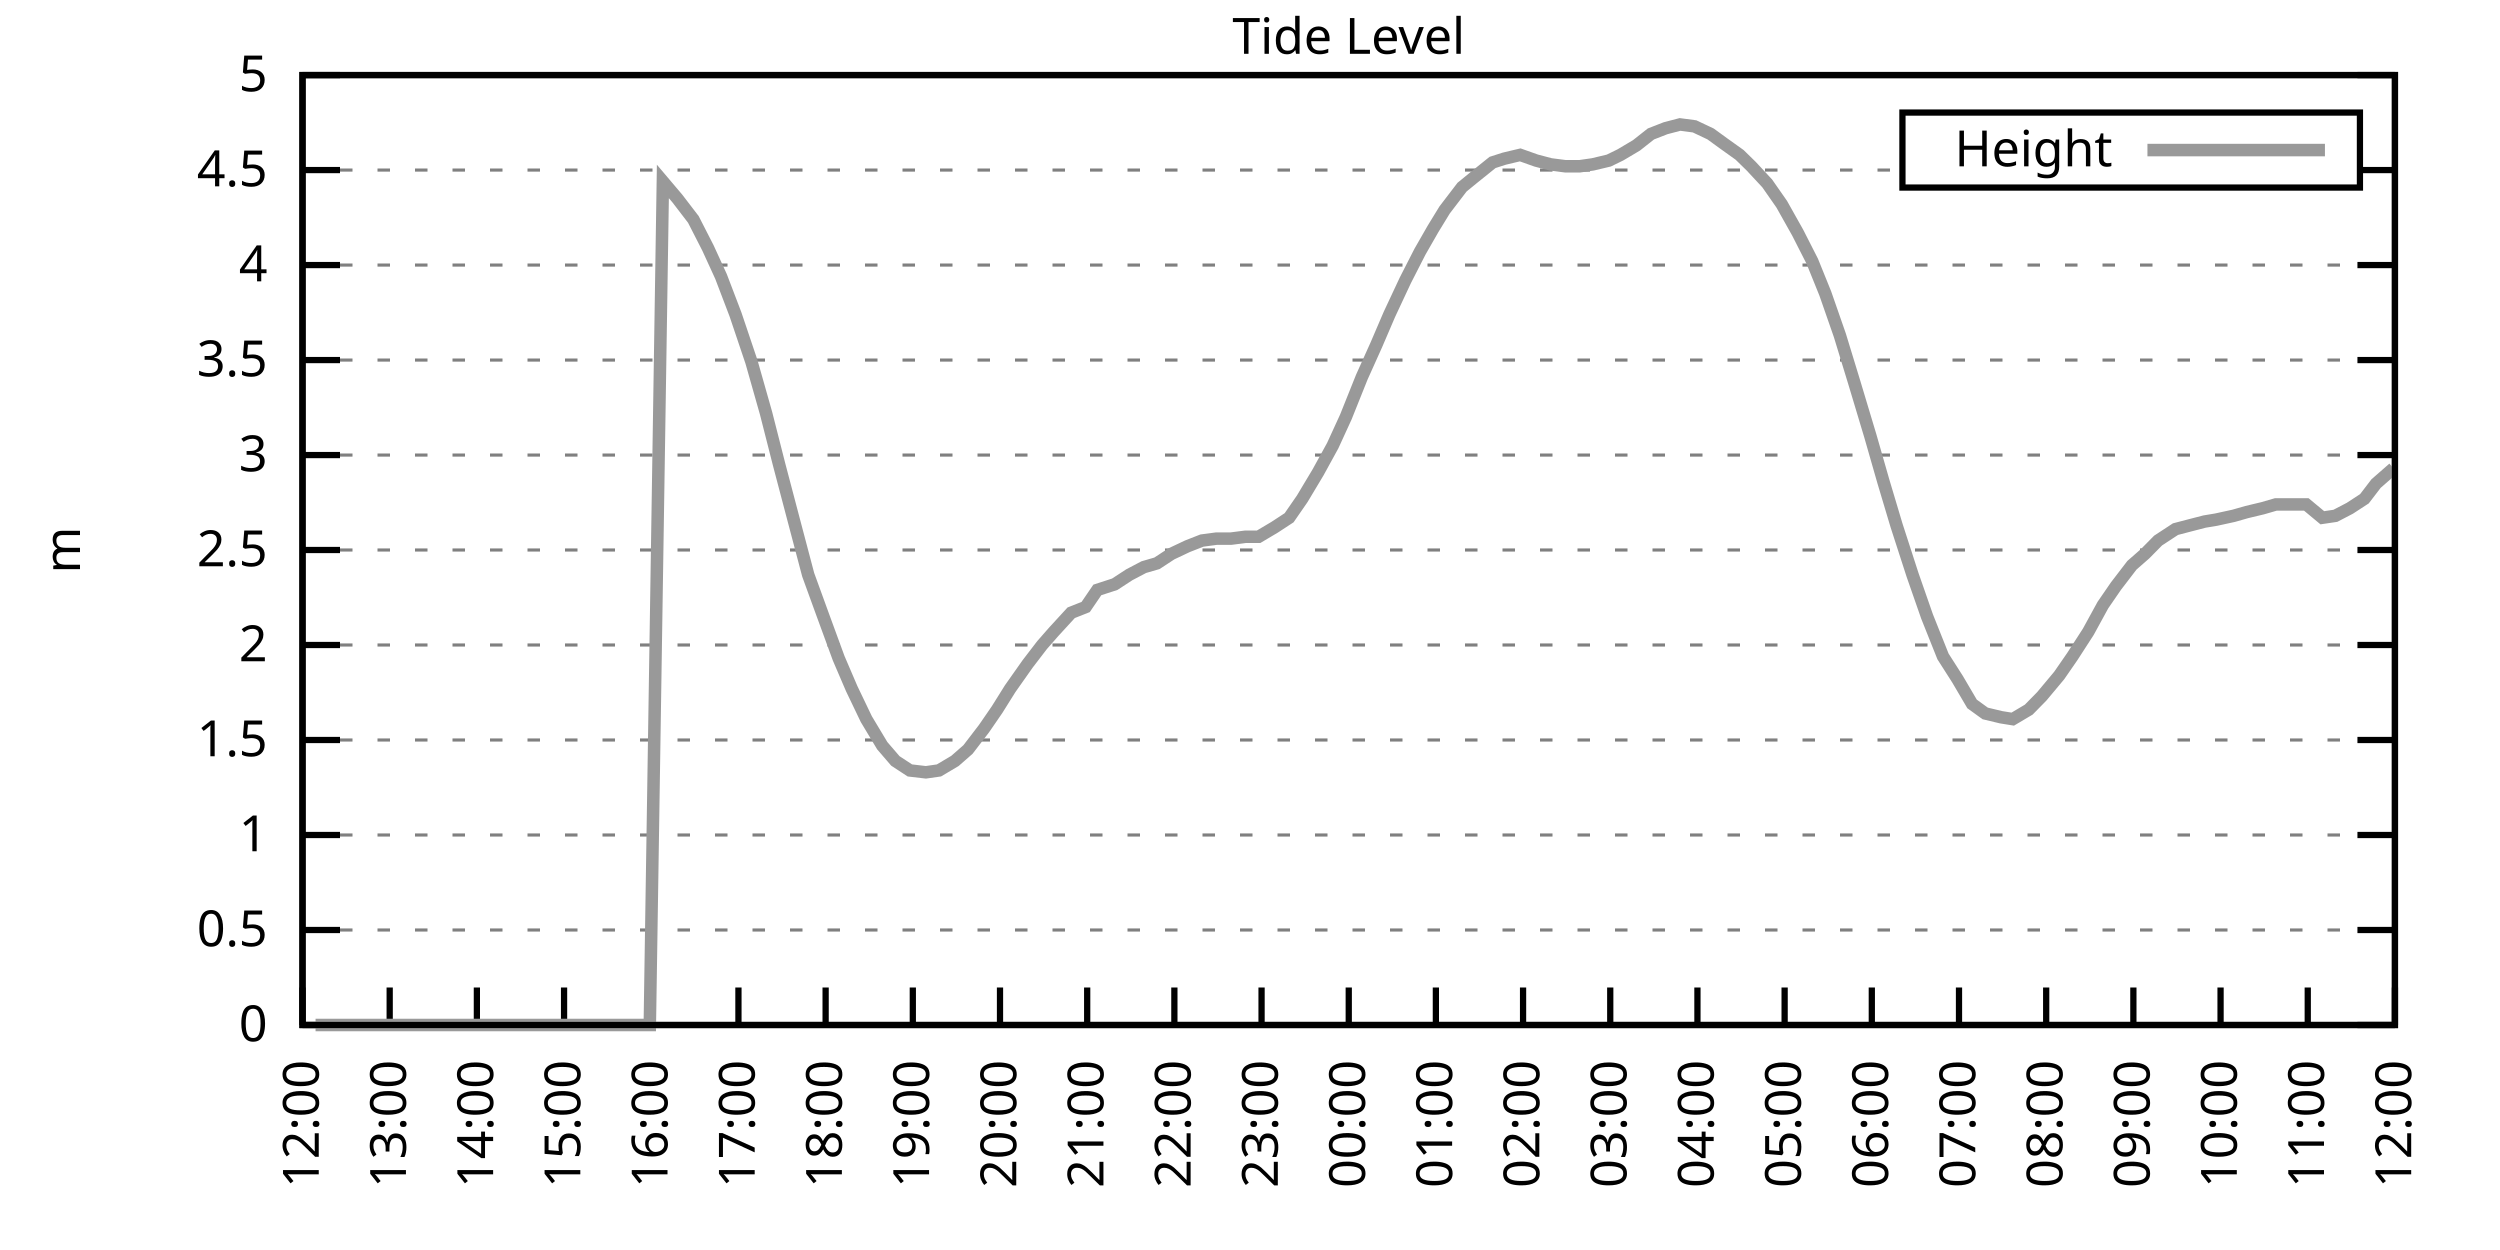
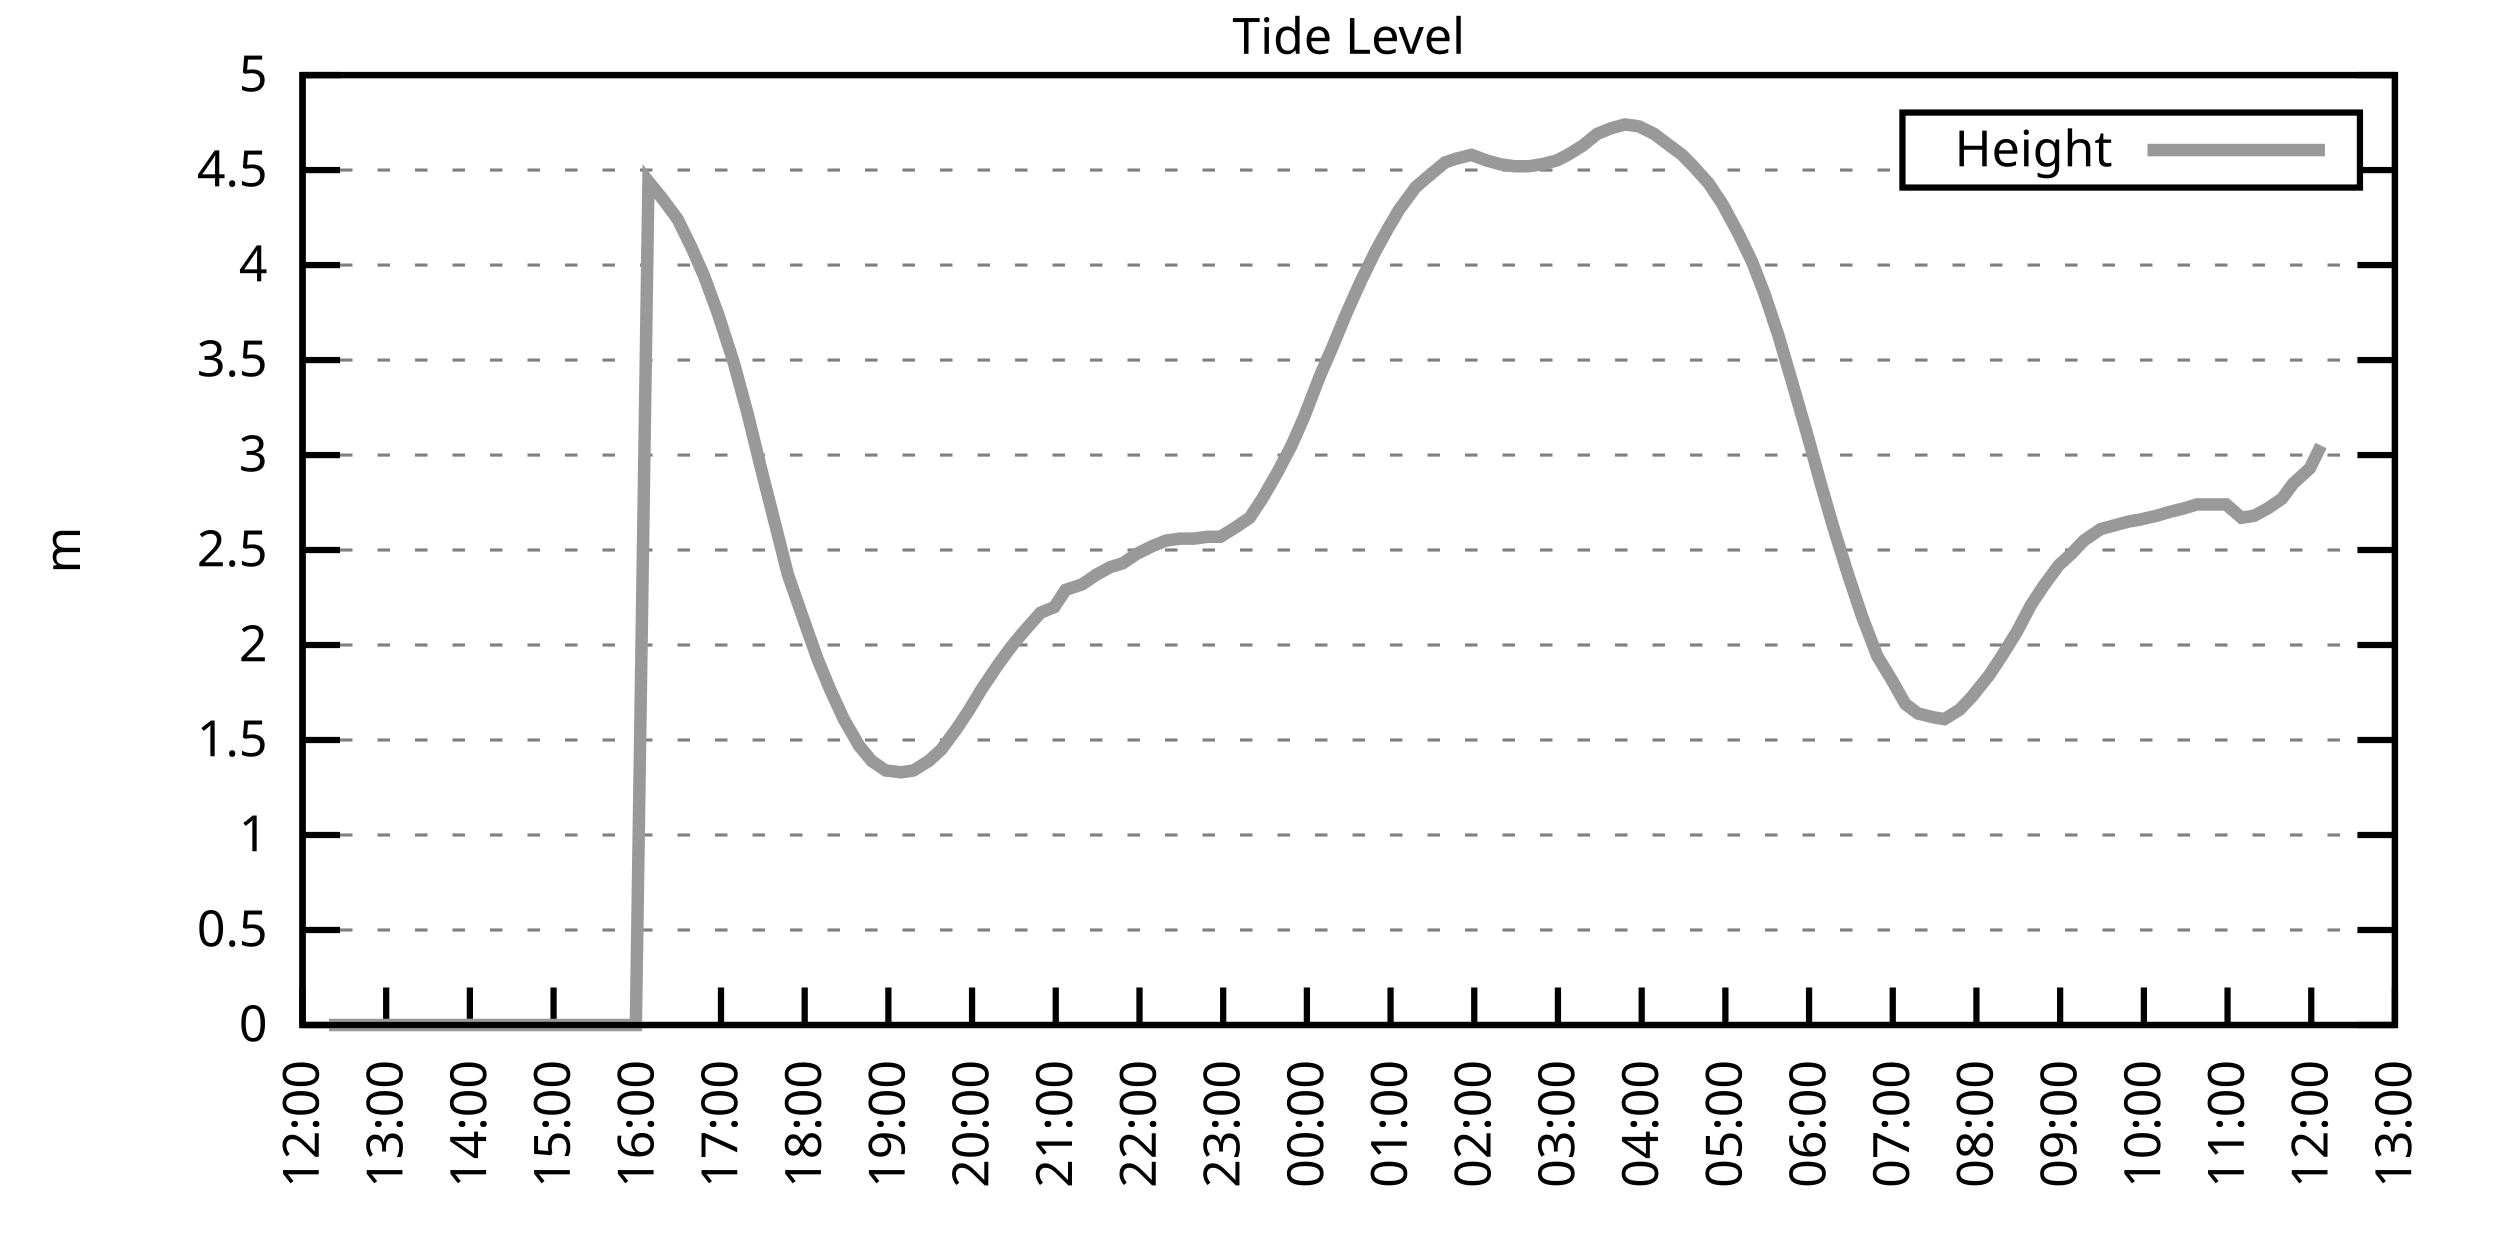
<svg xmlns="http://www.w3.org/2000/svg" xmlns:xlink="http://www.w3.org/1999/xlink" width="400" height="200" viewBox="0 0 400 200">
  <g id="gnuplot_canvas">
    <rect x="0" y="0" width="400" height="200" fill="none" />
    <defs>
      <circle id="gpDot" r="0.5" stroke-width="0.5" stroke="currentColor" />
      <path id="gpPt0" stroke-width="0.333" stroke="currentColor" d="M-1,0 h2 M0,-1 v2" />
      <path id="gpPt1" stroke-width="0.333" stroke="currentColor" d="M-1,-1 L1,1 M1,-1 L-1,1" />
      <path id="gpPt2" stroke-width="0.333" stroke="currentColor" d="M-1,0 L1,0 M0,-1 L0,1 M-1,-1 L1,1 M-1,1 L1,-1" />
      <rect id="gpPt3" stroke-width="0.333" stroke="currentColor" x="-1" y="-1" width="2" height="2" />
      <rect id="gpPt4" stroke-width="0.333" stroke="currentColor" fill="currentColor" x="-1" y="-1" width="2" height="2" />
      <circle id="gpPt5" stroke-width="0.333" stroke="currentColor" cx="0" cy="0" r="1" />
      <use xlink:href="#gpPt5" id="gpPt6" fill="currentColor" stroke="none" />
      <path id="gpPt7" stroke-width="0.333" stroke="currentColor" d="M0,-1.33 L-1.33,0.67 L1.33,0.67 z" />
      <use xlink:href="#gpPt7" id="gpPt8" fill="currentColor" stroke="none" />
      <use xlink:href="#gpPt7" id="gpPt9" stroke="currentColor" transform="rotate(180)" />
      <use xlink:href="#gpPt9" id="gpPt10" fill="currentColor" stroke="none" />
      <use xlink:href="#gpPt3" id="gpPt11" stroke="currentColor" transform="rotate(45)" />
      <use xlink:href="#gpPt11" id="gpPt12" fill="currentColor" stroke="none" />
      <path id="gpPt13" stroke-width="0.333" stroke="currentColor" d="M0,1.330 L1.265,0.411 L0.782,-1.067 L-0.782,-1.076 L-1.265,0.411 z" />
      <use xlink:href="#gpPt13" id="gpPt14" fill="currentColor" stroke="none" />
      <filter id="textbox" filterUnits="objectBoundingBox" x="0" y="0" height="1" width="1">
        <feFlood flood-color="white" flood-opacity="1" result="bgnd" />
        <feComposite in="SourceGraphic" in2="bgnd" operator="atop" />
      </filter>
      <filter id="greybox" filterUnits="objectBoundingBox" x="0" y="0" height="1" width="1">
        <feFlood flood-color="lightgrey" flood-opacity="1" result="grey" />
        <feComposite in="SourceGraphic" in2="grey" operator="atop" />
      </filter>
    </defs>
    <g fill="none" color="white" stroke="currentColor" stroke-width="1.00" stroke-linecap="butt" stroke-linejoin="miter">
</g>
    <g fill="none" color="black" stroke="currentColor" stroke-width="1.00" stroke-linecap="butt" stroke-linejoin="miter">
      <g stroke="none" shape-rendering="crispEdges">
        <polygon fill="rgb(255, 255, 255)" points="48.40,164.00 383.18,164.00 383.18,12.02 48.40,12.02 " />
      </g>
    </g>
    <g fill="none" color="black" stroke="currentColor" stroke-width="1.00" stroke-linecap="butt" stroke-linejoin="miter">
</g>
    <g fill="none" color="black" stroke="black" stroke-width="0.50" stroke-linecap="butt" stroke-linejoin="miter">
</g>
    <g fill="none" color="gray" stroke="currentColor" stroke-width="0.50" stroke-linecap="butt" stroke-linejoin="miter">
      <path stroke="gray" stroke-dasharray="2,4" class="gridline" d="M48.40,164.00 L383.19,164.00  " />
    </g>
    <g fill="none" color="gray" stroke="gray" stroke-width="1.00" stroke-linecap="butt" stroke-linejoin="miter">
</g>
    <g fill="none" color="black" stroke="currentColor" stroke-width="1.00" stroke-linecap="butt" stroke-linejoin="miter">
      <path stroke="black" d="M48.40,164.00 L54.40,164.00 M383.19,164.00 L377.19,164.00  " />
      <g transform="translate(42.80,166.60)" stroke="none" fill="black" font-family="Sans" font-size="8.00" text-anchor="end">
        <text>
          <tspan font-family="Sans"> 0</tspan>
        </text>
      </g>
    </g>
    <g fill="none" color="black" stroke="currentColor" stroke-width="1.00" stroke-linecap="butt" stroke-linejoin="miter">
</g>
    <g fill="none" color="black" stroke="black" stroke-width="0.50" stroke-linecap="butt" stroke-linejoin="miter">
</g>
    <g fill="none" color="gray" stroke="currentColor" stroke-width="0.50" stroke-linecap="butt" stroke-linejoin="miter">
      <path stroke="gray" stroke-dasharray="2,4" class="gridline" d="M48.40,148.80 L383.19,148.80  " />
    </g>
    <g fill="none" color="gray" stroke="gray" stroke-width="1.00" stroke-linecap="butt" stroke-linejoin="miter">
</g>
    <g fill="none" color="black" stroke="currentColor" stroke-width="1.00" stroke-linecap="butt" stroke-linejoin="miter">
      <path stroke="black" d="M48.40,148.80 L54.40,148.80 M383.19,148.80 L377.19,148.80  " />
      <g transform="translate(42.80,151.40)" stroke="none" fill="black" font-family="Sans" font-size="8.00" text-anchor="end">
        <text>
          <tspan font-family="Sans"> 0.5</tspan>
        </text>
      </g>
    </g>
    <g fill="none" color="black" stroke="currentColor" stroke-width="1.00" stroke-linecap="butt" stroke-linejoin="miter">
</g>
    <g fill="none" color="black" stroke="black" stroke-width="0.50" stroke-linecap="butt" stroke-linejoin="miter">
</g>
    <g fill="none" color="gray" stroke="currentColor" stroke-width="0.50" stroke-linecap="butt" stroke-linejoin="miter">
      <path stroke="gray" stroke-dasharray="2,4" class="gridline" d="M48.40,133.60 L383.19,133.60  " />
    </g>
    <g fill="none" color="gray" stroke="gray" stroke-width="1.00" stroke-linecap="butt" stroke-linejoin="miter">
</g>
    <g fill="none" color="black" stroke="currentColor" stroke-width="1.00" stroke-linecap="butt" stroke-linejoin="miter">
      <path stroke="black" d="M48.40,133.60 L54.40,133.60 M383.19,133.60 L377.19,133.60  " />
      <g transform="translate(42.80,136.20)" stroke="none" fill="black" font-family="Sans" font-size="8.00" text-anchor="end">
        <text>
          <tspan font-family="Sans"> 1</tspan>
        </text>
      </g>
    </g>
    <g fill="none" color="black" stroke="currentColor" stroke-width="1.00" stroke-linecap="butt" stroke-linejoin="miter">
</g>
    <g fill="none" color="black" stroke="black" stroke-width="0.50" stroke-linecap="butt" stroke-linejoin="miter">
</g>
    <g fill="none" color="gray" stroke="currentColor" stroke-width="0.50" stroke-linecap="butt" stroke-linejoin="miter">
      <path stroke="gray" stroke-dasharray="2,4" class="gridline" d="M48.40,118.40 L383.19,118.40  " />
    </g>
    <g fill="none" color="gray" stroke="gray" stroke-width="1.00" stroke-linecap="butt" stroke-linejoin="miter">
</g>
    <g fill="none" color="black" stroke="currentColor" stroke-width="1.00" stroke-linecap="butt" stroke-linejoin="miter">
      <path stroke="black" d="M48.40,118.40 L54.40,118.40 M383.19,118.40 L377.19,118.40  " />
      <g transform="translate(42.80,121.00)" stroke="none" fill="black" font-family="Sans" font-size="8.00" text-anchor="end">
        <text>
          <tspan font-family="Sans"> 1.5</tspan>
        </text>
      </g>
    </g>
    <g fill="none" color="black" stroke="currentColor" stroke-width="1.00" stroke-linecap="butt" stroke-linejoin="miter">
</g>
    <g fill="none" color="black" stroke="black" stroke-width="0.50" stroke-linecap="butt" stroke-linejoin="miter">
</g>
    <g fill="none" color="gray" stroke="currentColor" stroke-width="0.50" stroke-linecap="butt" stroke-linejoin="miter">
      <path stroke="gray" stroke-dasharray="2,4" class="gridline" d="M48.40,103.20 L383.19,103.20  " />
    </g>
    <g fill="none" color="gray" stroke="gray" stroke-width="1.00" stroke-linecap="butt" stroke-linejoin="miter">
</g>
    <g fill="none" color="black" stroke="currentColor" stroke-width="1.00" stroke-linecap="butt" stroke-linejoin="miter">
      <path stroke="black" d="M48.40,103.20 L54.40,103.20 M383.19,103.20 L377.19,103.20  " />
      <g transform="translate(42.80,105.80)" stroke="none" fill="black" font-family="Sans" font-size="8.00" text-anchor="end">
        <text>
          <tspan font-family="Sans"> 2</tspan>
        </text>
      </g>
    </g>
    <g fill="none" color="black" stroke="currentColor" stroke-width="1.00" stroke-linecap="butt" stroke-linejoin="miter">
</g>
    <g fill="none" color="black" stroke="black" stroke-width="0.50" stroke-linecap="butt" stroke-linejoin="miter">
</g>
    <g fill="none" color="gray" stroke="currentColor" stroke-width="0.50" stroke-linecap="butt" stroke-linejoin="miter">
      <path stroke="gray" stroke-dasharray="2,4" class="gridline" d="M48.40,88.00 L383.19,88.00  " />
    </g>
    <g fill="none" color="gray" stroke="gray" stroke-width="1.00" stroke-linecap="butt" stroke-linejoin="miter">
</g>
    <g fill="none" color="black" stroke="currentColor" stroke-width="1.00" stroke-linecap="butt" stroke-linejoin="miter">
      <path stroke="black" d="M48.40,88.00 L54.40,88.00 M383.19,88.00 L377.19,88.00  " />
      <g transform="translate(42.80,90.60)" stroke="none" fill="black" font-family="Sans" font-size="8.00" text-anchor="end">
        <text>
          <tspan font-family="Sans"> 2.5</tspan>
        </text>
      </g>
    </g>
    <g fill="none" color="black" stroke="currentColor" stroke-width="1.00" stroke-linecap="butt" stroke-linejoin="miter">
</g>
    <g fill="none" color="black" stroke="black" stroke-width="0.50" stroke-linecap="butt" stroke-linejoin="miter">
</g>
    <g fill="none" color="gray" stroke="currentColor" stroke-width="0.50" stroke-linecap="butt" stroke-linejoin="miter">
      <path stroke="gray" stroke-dasharray="2,4" class="gridline" d="M48.40,72.81 L383.19,72.81  " />
    </g>
    <g fill="none" color="gray" stroke="gray" stroke-width="1.00" stroke-linecap="butt" stroke-linejoin="miter">
</g>
    <g fill="none" color="black" stroke="currentColor" stroke-width="1.00" stroke-linecap="butt" stroke-linejoin="miter">
      <path stroke="black" d="M48.40,72.81 L54.40,72.81 M383.19,72.81 L377.19,72.81  " />
      <g transform="translate(42.80,75.41)" stroke="none" fill="black" font-family="Sans" font-size="8.00" text-anchor="end">
        <text>
          <tspan font-family="Sans"> 3</tspan>
        </text>
      </g>
    </g>
    <g fill="none" color="black" stroke="currentColor" stroke-width="1.00" stroke-linecap="butt" stroke-linejoin="miter">
</g>
    <g fill="none" color="black" stroke="black" stroke-width="0.50" stroke-linecap="butt" stroke-linejoin="miter">
</g>
    <g fill="none" color="gray" stroke="currentColor" stroke-width="0.50" stroke-linecap="butt" stroke-linejoin="miter">
      <path stroke="gray" stroke-dasharray="2,4" class="gridline" d="M48.40,57.61 L383.19,57.61  " />
    </g>
    <g fill="none" color="gray" stroke="gray" stroke-width="1.00" stroke-linecap="butt" stroke-linejoin="miter">
</g>
    <g fill="none" color="black" stroke="currentColor" stroke-width="1.00" stroke-linecap="butt" stroke-linejoin="miter">
      <path stroke="black" d="M48.40,57.61 L54.40,57.61 M383.19,57.61 L377.19,57.61  " />
      <g transform="translate(42.80,60.21)" stroke="none" fill="black" font-family="Sans" font-size="8.00" text-anchor="end">
        <text>
          <tspan font-family="Sans"> 3.5</tspan>
        </text>
      </g>
    </g>
    <g fill="none" color="black" stroke="currentColor" stroke-width="1.00" stroke-linecap="butt" stroke-linejoin="miter">
</g>
    <g fill="none" color="black" stroke="black" stroke-width="0.50" stroke-linecap="butt" stroke-linejoin="miter">
</g>
    <g fill="none" color="gray" stroke="currentColor" stroke-width="0.50" stroke-linecap="butt" stroke-linejoin="miter">
      <path stroke="gray" stroke-dasharray="2,4" class="gridline" d="M48.40,42.41 L383.19,42.41  " />
    </g>
    <g fill="none" color="gray" stroke="gray" stroke-width="1.00" stroke-linecap="butt" stroke-linejoin="miter">
</g>
    <g fill="none" color="black" stroke="currentColor" stroke-width="1.00" stroke-linecap="butt" stroke-linejoin="miter">
      <path stroke="black" d="M48.40,42.41 L54.40,42.41 M383.19,42.41 L377.19,42.41  " />
      <g transform="translate(42.80,45.01)" stroke="none" fill="black" font-family="Sans" font-size="8.00" text-anchor="end">
        <text>
          <tspan font-family="Sans"> 4</tspan>
        </text>
      </g>
    </g>
    <g fill="none" color="black" stroke="currentColor" stroke-width="1.00" stroke-linecap="butt" stroke-linejoin="miter">
</g>
    <g fill="none" color="black" stroke="black" stroke-width="0.50" stroke-linecap="butt" stroke-linejoin="miter">
</g>
    <g fill="none" color="gray" stroke="currentColor" stroke-width="0.50" stroke-linecap="butt" stroke-linejoin="miter">
      <path stroke="gray" stroke-dasharray="2,4" class="gridline" d="M48.40,27.21 L304.39,27.21 M377.59,27.21 L383.19,27.21  " />
    </g>
    <g fill="none" color="gray" stroke="gray" stroke-width="1.00" stroke-linecap="butt" stroke-linejoin="miter">
</g>
    <g fill="none" color="black" stroke="currentColor" stroke-width="1.00" stroke-linecap="butt" stroke-linejoin="miter">
      <path stroke="black" d="M48.40,27.21 L54.40,27.21 M383.19,27.21 L377.19,27.21  " />
      <g transform="translate(42.80,29.81)" stroke="none" fill="black" font-family="Sans" font-size="8.00" text-anchor="end">
        <text>
          <tspan font-family="Sans"> 4.5</tspan>
        </text>
      </g>
    </g>
    <g fill="none" color="black" stroke="currentColor" stroke-width="1.00" stroke-linecap="butt" stroke-linejoin="miter">
</g>
    <g fill="none" color="black" stroke="black" stroke-width="0.50" stroke-linecap="butt" stroke-linejoin="miter">
</g>
    <g fill="none" color="gray" stroke="currentColor" stroke-width="0.50" stroke-linecap="butt" stroke-linejoin="miter">
      <path stroke="gray" stroke-dasharray="2,4" class="gridline" d="M48.40,12.01 L383.19,12.01  " />
    </g>
    <g fill="none" color="gray" stroke="gray" stroke-width="1.00" stroke-linecap="butt" stroke-linejoin="miter">
</g>
    <g fill="none" color="black" stroke="currentColor" stroke-width="1.00" stroke-linecap="butt" stroke-linejoin="miter">
      <path stroke="black" d="M48.40,12.01 L54.40,12.01 M383.19,12.01 L377.19,12.01  " />
      <g transform="translate(42.80,14.61)" stroke="none" fill="black" font-family="Sans" font-size="8.00" text-anchor="end">
        <text>
          <tspan font-family="Sans"> 5</tspan>
        </text>
      </g>
    </g>
    <g fill="none" color="black" stroke="currentColor" stroke-width="1.00" stroke-linecap="butt" stroke-linejoin="miter">
      <path stroke="black" d="M48.40,164.00 L48.40,158.00  " />
      <g transform="translate(51.00,169.60) rotate(270.00)" stroke="none" fill="black" font-family="Sans" font-size="8.00" text-anchor="end">
        <text>
          <tspan font-family="Sans">12:00</tspan>
        </text>
      </g>
    </g>
    <g fill="none" color="black" stroke="currentColor" stroke-width="1.00" stroke-linecap="butt" stroke-linejoin="miter">
-       <path stroke="black" d="M62.35,164.00 L62.35,158.00  " />
-       <g transform="translate(64.95,169.60) rotate(270.00)" stroke="none" fill="black" font-family="Sans" font-size="8.00" text-anchor="end">
+       <path stroke="black" d="M61.79,164.00 L61.79,158.00  " />
+       <g transform="translate(64.39,169.60) rotate(270.00)" stroke="none" fill="black" font-family="Sans" font-size="8.00" text-anchor="end">
        <text>
          <tspan font-family="Sans">13:00</tspan>
        </text>
      </g>
    </g>
    <g fill="none" color="black" stroke="currentColor" stroke-width="1.00" stroke-linecap="butt" stroke-linejoin="miter">
-       <path stroke="black" d="M76.30,164.00 L76.30,158.00  " />
-       <g transform="translate(78.90,169.60) rotate(270.00)" stroke="none" fill="black" font-family="Sans" font-size="8.00" text-anchor="end">
+       <path stroke="black" d="M75.18,164.00 L75.18,158.00  " />
+       <g transform="translate(77.78,169.60) rotate(270.00)" stroke="none" fill="black" font-family="Sans" font-size="8.00" text-anchor="end">
        <text>
          <tspan font-family="Sans">14:00</tspan>
        </text>
      </g>
    </g>
    <g fill="none" color="black" stroke="currentColor" stroke-width="1.00" stroke-linecap="butt" stroke-linejoin="miter">
-       <path stroke="black" d="M90.25,164.00 L90.25,158.00  " />
-       <g transform="translate(92.85,169.60) rotate(270.00)" stroke="none" fill="black" font-family="Sans" font-size="8.00" text-anchor="end">
+       <path stroke="black" d="M88.57,164.00 L88.57,158.00  " />
+       <g transform="translate(91.17,169.60) rotate(270.00)" stroke="none" fill="black" font-family="Sans" font-size="8.00" text-anchor="end">
        <text>
          <tspan font-family="Sans">15:00</tspan>
        </text>
      </g>
    </g>
    <g fill="none" color="black" stroke="currentColor" stroke-width="1.00" stroke-linecap="butt" stroke-linejoin="miter">
-       <path stroke="black" d="M104.20,164.00 L104.20,158.00  " />
-       <g transform="translate(106.80,169.60) rotate(270.00)" stroke="none" fill="black" font-family="Sans" font-size="8.00" text-anchor="end">
+       <path stroke="black" d="M101.97,164.00 L101.97,158.00  " />
+       <g transform="translate(104.57,169.60) rotate(270.00)" stroke="none" fill="black" font-family="Sans" font-size="8.00" text-anchor="end">
        <text>
          <tspan font-family="Sans">16:00</tspan>
        </text>
      </g>
    </g>
    <g fill="none" color="black" stroke="currentColor" stroke-width="1.00" stroke-linecap="butt" stroke-linejoin="miter">
-       <path stroke="black" d="M118.15,164.00 L118.15,158.00  " />
-       <g transform="translate(120.75,169.60) rotate(270.00)" stroke="none" fill="black" font-family="Sans" font-size="8.00" text-anchor="end">
+       <path stroke="black" d="M115.36,164.00 L115.36,158.00  " />
+       <g transform="translate(117.96,169.60) rotate(270.00)" stroke="none" fill="black" font-family="Sans" font-size="8.00" text-anchor="end">
        <text>
          <tspan font-family="Sans">17:00</tspan>
        </text>
      </g>
    </g>
    <g fill="none" color="black" stroke="currentColor" stroke-width="1.00" stroke-linecap="butt" stroke-linejoin="miter">
-       <path stroke="black" d="M132.10,164.00 L132.10,158.00  " />
-       <g transform="translate(134.70,169.60) rotate(270.00)" stroke="none" fill="black" font-family="Sans" font-size="8.00" text-anchor="end">
+       <path stroke="black" d="M128.75,164.00 L128.75,158.00  " />
+       <g transform="translate(131.35,169.60) rotate(270.00)" stroke="none" fill="black" font-family="Sans" font-size="8.00" text-anchor="end">
        <text>
          <tspan font-family="Sans">18:00</tspan>
        </text>
      </g>
    </g>
    <g fill="none" color="black" stroke="currentColor" stroke-width="1.00" stroke-linecap="butt" stroke-linejoin="miter">
-       <path stroke="black" d="M146.05,164.00 L146.05,158.00  " />
-       <g transform="translate(148.65,169.60) rotate(270.00)" stroke="none" fill="black" font-family="Sans" font-size="8.00" text-anchor="end">
+       <path stroke="black" d="M142.14,164.00 L142.14,158.00  " />
+       <g transform="translate(144.74,169.60) rotate(270.00)" stroke="none" fill="black" font-family="Sans" font-size="8.00" text-anchor="end">
        <text>
          <tspan font-family="Sans">19:00</tspan>
        </text>
      </g>
    </g>
    <g fill="none" color="black" stroke="currentColor" stroke-width="1.00" stroke-linecap="butt" stroke-linejoin="miter">
-       <path stroke="black" d="M160.00,164.00 L160.00,158.00  " />
-       <g transform="translate(162.60,169.60) rotate(270.00)" stroke="none" fill="black" font-family="Sans" font-size="8.00" text-anchor="end">
+       <path stroke="black" d="M155.53,164.00 L155.53,158.00  " />
+       <g transform="translate(158.13,169.60) rotate(270.00)" stroke="none" fill="black" font-family="Sans" font-size="8.00" text-anchor="end">
        <text>
          <tspan font-family="Sans">20:00</tspan>
        </text>
      </g>
    </g>
    <g fill="none" color="black" stroke="currentColor" stroke-width="1.00" stroke-linecap="butt" stroke-linejoin="miter">
-       <path stroke="black" d="M173.95,164.00 L173.95,158.00  " />
-       <g transform="translate(176.55,169.60) rotate(270.00)" stroke="none" fill="black" font-family="Sans" font-size="8.00" text-anchor="end">
+       <path stroke="black" d="M168.92,164.00 L168.92,158.00  " />
+       <g transform="translate(171.52,169.60) rotate(270.00)" stroke="none" fill="black" font-family="Sans" font-size="8.00" text-anchor="end">
        <text>
          <tspan font-family="Sans">21:00</tspan>
        </text>
      </g>
    </g>
    <g fill="none" color="black" stroke="currentColor" stroke-width="1.00" stroke-linecap="butt" stroke-linejoin="miter">
-       <path stroke="black" d="M187.90,164.00 L187.90,158.00  " />
-       <g transform="translate(190.50,169.60) rotate(270.00)" stroke="none" fill="black" font-family="Sans" font-size="8.00" text-anchor="end">
+       <path stroke="black" d="M182.32,164.00 L182.32,158.00  " />
+       <g transform="translate(184.92,169.60) rotate(270.00)" stroke="none" fill="black" font-family="Sans" font-size="8.00" text-anchor="end">
        <text>
          <tspan font-family="Sans">22:00</tspan>
        </text>
      </g>
    </g>
    <g fill="none" color="black" stroke="currentColor" stroke-width="1.00" stroke-linecap="butt" stroke-linejoin="miter">
-       <path stroke="black" d="M201.85,164.00 L201.85,158.00  " />
-       <g transform="translate(204.45,169.60) rotate(270.00)" stroke="none" fill="black" font-family="Sans" font-size="8.00" text-anchor="end">
+       <path stroke="black" d="M195.71,164.00 L195.71,158.00  " />
+       <g transform="translate(198.31,169.60) rotate(270.00)" stroke="none" fill="black" font-family="Sans" font-size="8.00" text-anchor="end">
        <text>
          <tspan font-family="Sans">23:00</tspan>
        </text>
      </g>
    </g>
    <g fill="none" color="black" stroke="currentColor" stroke-width="1.00" stroke-linecap="butt" stroke-linejoin="miter">
-       <path stroke="black" d="M215.80,164.00 L215.80,158.00  " />
-       <g transform="translate(218.40,169.60) rotate(270.00)" stroke="none" fill="black" font-family="Sans" font-size="8.00" text-anchor="end">
+       <path stroke="black" d="M209.10,164.00 L209.10,158.00  " />
+       <g transform="translate(211.70,169.60) rotate(270.00)" stroke="none" fill="black" font-family="Sans" font-size="8.00" text-anchor="end">
        <text>
          <tspan font-family="Sans">00:00</tspan>
        </text>
      </g>
    </g>
    <g fill="none" color="black" stroke="currentColor" stroke-width="1.00" stroke-linecap="butt" stroke-linejoin="miter">
-       <path stroke="black" d="M229.74,164.00 L229.74,158.00  " />
-       <g transform="translate(232.34,169.60) rotate(270.00)" stroke="none" fill="black" font-family="Sans" font-size="8.00" text-anchor="end">
+       <path stroke="black" d="M222.49,164.00 L222.49,158.00  " />
+       <g transform="translate(225.09,169.60) rotate(270.00)" stroke="none" fill="black" font-family="Sans" font-size="8.00" text-anchor="end">
        <text>
          <tspan font-family="Sans">01:00</tspan>
        </text>
      </g>
    </g>
    <g fill="none" color="black" stroke="currentColor" stroke-width="1.00" stroke-linecap="butt" stroke-linejoin="miter">
-       <path stroke="black" d="M243.69,164.00 L243.69,158.00  " />
-       <g transform="translate(246.29,169.60) rotate(270.00)" stroke="none" fill="black" font-family="Sans" font-size="8.00" text-anchor="end">
+       <path stroke="black" d="M235.88,164.00 L235.88,158.00  " />
+       <g transform="translate(238.48,169.60) rotate(270.00)" stroke="none" fill="black" font-family="Sans" font-size="8.00" text-anchor="end">
        <text>
          <tspan font-family="Sans">02:00</tspan>
        </text>
      </g>
    </g>
    <g fill="none" color="black" stroke="currentColor" stroke-width="1.00" stroke-linecap="butt" stroke-linejoin="miter">
-       <path stroke="black" d="M257.64,164.00 L257.64,158.00  " />
-       <g transform="translate(260.24,169.60) rotate(270.00)" stroke="none" fill="black" font-family="Sans" font-size="8.00" text-anchor="end">
+       <path stroke="black" d="M249.27,164.00 L249.27,158.00  " />
+       <g transform="translate(251.87,169.60) rotate(270.00)" stroke="none" fill="black" font-family="Sans" font-size="8.00" text-anchor="end">
        <text>
          <tspan font-family="Sans">03:00</tspan>
        </text>
      </g>
    </g>
    <g fill="none" color="black" stroke="currentColor" stroke-width="1.00" stroke-linecap="butt" stroke-linejoin="miter">
-       <path stroke="black" d="M271.59,164.00 L271.59,158.00  " />
-       <g transform="translate(274.19,169.60) rotate(270.00)" stroke="none" fill="black" font-family="Sans" font-size="8.00" text-anchor="end">
+       <path stroke="black" d="M262.67,164.00 L262.67,158.00  " />
+       <g transform="translate(265.27,169.60) rotate(270.00)" stroke="none" fill="black" font-family="Sans" font-size="8.00" text-anchor="end">
        <text>
          <tspan font-family="Sans">04:00</tspan>
        </text>
      </g>
    </g>
    <g fill="none" color="black" stroke="currentColor" stroke-width="1.00" stroke-linecap="butt" stroke-linejoin="miter">
-       <path stroke="black" d="M285.54,164.00 L285.54,158.00  " />
-       <g transform="translate(288.14,169.60) rotate(270.00)" stroke="none" fill="black" font-family="Sans" font-size="8.00" text-anchor="end">
+       <path stroke="black" d="M276.06,164.00 L276.06,158.00  " />
+       <g transform="translate(278.66,169.60) rotate(270.00)" stroke="none" fill="black" font-family="Sans" font-size="8.00" text-anchor="end">
        <text>
          <tspan font-family="Sans">05:00</tspan>
        </text>
      </g>
    </g>
    <g fill="none" color="black" stroke="currentColor" stroke-width="1.00" stroke-linecap="butt" stroke-linejoin="miter">
-       <path stroke="black" d="M299.49,164.00 L299.49,158.00  " />
-       <g transform="translate(302.09,169.60) rotate(270.00)" stroke="none" fill="black" font-family="Sans" font-size="8.00" text-anchor="end">
+       <path stroke="black" d="M289.45,164.00 L289.45,158.00  " />
+       <g transform="translate(292.05,169.60) rotate(270.00)" stroke="none" fill="black" font-family="Sans" font-size="8.00" text-anchor="end">
        <text>
          <tspan font-family="Sans">06:00</tspan>
        </text>
      </g>
    </g>
    <g fill="none" color="black" stroke="currentColor" stroke-width="1.00" stroke-linecap="butt" stroke-linejoin="miter">
-       <path stroke="black" d="M313.44,164.00 L313.44,158.00  " />
-       <g transform="translate(316.04,169.60) rotate(270.00)" stroke="none" fill="black" font-family="Sans" font-size="8.00" text-anchor="end">
+       <path stroke="black" d="M302.84,164.00 L302.84,158.00  " />
+       <g transform="translate(305.44,169.60) rotate(270.00)" stroke="none" fill="black" font-family="Sans" font-size="8.00" text-anchor="end">
        <text>
          <tspan font-family="Sans">07:00</tspan>
        </text>
      </g>
    </g>
    <g fill="none" color="black" stroke="currentColor" stroke-width="1.00" stroke-linecap="butt" stroke-linejoin="miter">
-       <path stroke="black" d="M327.39,164.00 L327.39,158.00  " />
-       <g transform="translate(329.99,169.60) rotate(270.00)" stroke="none" fill="black" font-family="Sans" font-size="8.00" text-anchor="end">
+       <path stroke="black" d="M316.23,164.00 L316.23,158.00  " />
+       <g transform="translate(318.83,169.60) rotate(270.00)" stroke="none" fill="black" font-family="Sans" font-size="8.00" text-anchor="end">
        <text>
          <tspan font-family="Sans">08:00</tspan>
        </text>
      </g>
    </g>
    <g fill="none" color="black" stroke="currentColor" stroke-width="1.00" stroke-linecap="butt" stroke-linejoin="miter">
-       <path stroke="black" d="M341.34,164.00 L341.34,158.00  " />
-       <g transform="translate(343.94,169.60) rotate(270.00)" stroke="none" fill="black" font-family="Sans" font-size="8.00" text-anchor="end">
+       <path stroke="black" d="M329.62,164.00 L329.62,158.00  " />
+       <g transform="translate(332.22,169.60) rotate(270.00)" stroke="none" fill="black" font-family="Sans" font-size="8.00" text-anchor="end">
        <text>
          <tspan font-family="Sans">09:00</tspan>
        </text>
      </g>
    </g>
    <g fill="none" color="black" stroke="currentColor" stroke-width="1.00" stroke-linecap="butt" stroke-linejoin="miter">
-       <path stroke="black" d="M355.29,164.00 L355.29,158.00  " />
-       <g transform="translate(357.89,169.60) rotate(270.00)" stroke="none" fill="black" font-family="Sans" font-size="8.00" text-anchor="end">
+       <path stroke="black" d="M343.02,164.00 L343.02,158.00  " />
+       <g transform="translate(345.62,169.60) rotate(270.00)" stroke="none" fill="black" font-family="Sans" font-size="8.00" text-anchor="end">
        <text>
          <tspan font-family="Sans">10:00</tspan>
        </text>
      </g>
    </g>
    <g fill="none" color="black" stroke="currentColor" stroke-width="1.00" stroke-linecap="butt" stroke-linejoin="miter">
-       <path stroke="black" d="M369.24,164.00 L369.24,158.00  " />
-       <g transform="translate(371.84,169.60) rotate(270.00)" stroke="none" fill="black" font-family="Sans" font-size="8.00" text-anchor="end">
+       <path stroke="black" d="M356.41,164.00 L356.41,158.00  " />
+       <g transform="translate(359.01,169.60) rotate(270.00)" stroke="none" fill="black" font-family="Sans" font-size="8.00" text-anchor="end">
        <text>
          <tspan font-family="Sans">11:00</tspan>
+         </text>
+       </g>
+     </g>
+     <g fill="none" color="black" stroke="currentColor" stroke-width="1.00" stroke-linecap="butt" stroke-linejoin="miter">
+       <path stroke="black" d="M369.80,164.00 L369.80,158.00  " />
+       <g transform="translate(372.40,169.60) rotate(270.00)" stroke="none" fill="black" font-family="Sans" font-size="8.00" text-anchor="end">
+         <text>
+           <tspan font-family="Sans">12:00</tspan>
        </text>
      </g>
    </g>
    <g fill="none" color="black" stroke="currentColor" stroke-width="1.00" stroke-linecap="butt" stroke-linejoin="miter">
      <path stroke="black" d="M383.19,164.00 L383.19,158.00  " />
      <g transform="translate(385.79,169.60) rotate(270.00)" stroke="none" fill="black" font-family="Sans" font-size="8.00" text-anchor="end">
        <text>
-           <tspan font-family="Sans">12:00</tspan>
+           <tspan font-family="Sans">13:00</tspan>
        </text>
      </g>
    </g>
    <g fill="none" color="black" stroke="currentColor" stroke-width="1.00" stroke-linecap="butt" stroke-linejoin="miter">
</g>
    <g fill="none" color="black" stroke="currentColor" stroke-width="1.00" stroke-linecap="butt" stroke-linejoin="miter">
      <path stroke="black" d="M48.40,12.01 L48.40,164.00 L383.19,164.00 L383.19,12.01 L48.40,12.01 Z  " />
    </g>
    <g fill="none" color="black" stroke="currentColor" stroke-width="1.00" stroke-linecap="butt" stroke-linejoin="miter">
</g>
    <g fill="none" color="black" stroke="currentColor" stroke-width="1.00" stroke-linecap="butt" stroke-linejoin="miter">
      <path stroke="black" d="M304.39,30.01 L304.39,18.01 L377.59,18.01 L377.59,30.01 L304.39,30.01 Z  " />
    </g>
    <g id="Tide_level_plot_1">
      <g fill="none" color="white" stroke="black" stroke-width="2.00" stroke-linecap="butt" stroke-linejoin="miter">
</g>
      <g fill="none" color="black" stroke="currentColor" stroke-width="2.00" stroke-linecap="butt" stroke-linejoin="miter">
        <g transform="translate(337.99,26.61)" stroke="none" fill="black" font-family="Sans" font-size="8.00" text-anchor="end">
          <text>
            <tspan font-family="Sans">Height</tspan>
          </text>
        </g>
      </g>
      <g fill="none" color="black" stroke="currentColor" stroke-width="2.00" stroke-linecap="butt" stroke-linejoin="miter">
-         <path stroke="rgb(153, 153, 153)" d="M343.59,24.01 L371.99,24.01 M50.49,164.00 L52.82,164.00 L54.91,164.00 L57.23,164.00 L59.56,164.00 L62.12,164.00   L64.21,164.00 L66.77,164.00 L69.09,164.00 L71.18,164.00 L73.74,164.00 L76.07,164.00 L78.16,164.00 L80.48,164.00   L82.81,164.00 L85.13,164.00 L87.46,164.00 L90.02,164.00 L92.34,164.00 L94.67,164.00 L96.76,164.00 L99.32,164.00   L101.41,164.00 L103.97,164.00 L106.06,29.03 L108.38,31.77 L110.94,35.11 L113.27,39.67 L115.36,44.23 L117.68,50.31   L120.24,57.91 L122.57,66.12 L124.66,74.33 L126.98,83.14 L129.31,91.96 L131.63,98.34 L134.19,105.33 L136.28,110.20   L138.61,115.06 L141.16,119.31 L143.26,121.75 L145.58,123.27 L148.14,123.57 L150.23,123.27 L152.79,121.75 L154.88,119.92   L157.44,116.58 L159.53,113.54 L161.62,110.20 L164.41,106.24 L166.74,103.20 L168.60,101.08 L171.39,98.04 L173.71,97.12   L175.57,94.39 L178.36,93.48 L180.69,91.96 L183.01,90.74 L185.11,90.13 L187.43,88.61 L189.99,87.40 L192.31,86.49   L194.64,86.18 L196.96,86.18 L199.29,85.88 L201.38,85.88 L203.94,84.36 L206.26,82.84 L208.36,79.80 L210.91,75.54   L213.24,71.29 L215.33,66.73 L217.89,60.34 L220.21,55.18 L222.30,50.31 L224.86,44.84 L227.19,40.28 L229.28,36.63   L231.14,33.59 L233.93,29.94 L235.79,28.42 L238.81,25.99 L240.67,25.39 L243.23,24.78 L245.79,25.69 L248.11,26.30   L250.44,26.60 L252.76,26.60 L254.85,26.30 L257.41,25.69 L259.27,24.78 L261.83,23.26 L264.15,21.43 L266.48,20.52   L268.80,19.91 L271.13,20.22 L273.69,21.43 L275.78,22.95 L278.34,24.78 L280.20,26.60 L282.75,29.34 L285.08,32.68   L287.64,37.24 L289.96,41.80 L292.05,46.97 L294.38,53.66 L296.70,61.25 L299.26,69.77 L301.35,77.06 L303.44,84.05   L306.00,91.96 L308.33,98.64 L310.88,105.03 L313.21,108.68 L315.53,112.63 L317.63,114.15 L320.18,114.76 L322.04,115.06   L324.60,113.54 L326.69,111.41 L329.48,108.07 L331.58,105.03 L334.13,101.08 L336.46,96.82 L338.55,93.78 L341.11,90.44   L343.20,88.61 L345.29,86.49 L348.08,84.66 L350.41,84.05 L352.73,83.45 L354.59,83.14 L357.38,82.53 L359.48,81.93   L362.03,81.32 L364.13,80.71 L366.22,80.71 L369.01,80.71 L371.57,82.84 L373.66,82.53 L375.98,81.32 L378.31,79.80   L380.17,77.37 L382.96,74.93  " />
+         <path stroke="rgb(153, 153, 153)" d="M343.59,24.01 L371.99,24.01 M52.64,164.00 L54.65,164.00 L56.88,164.00 L59.11,164.00 L61.57,164.00 L63.58,164.00   L66.03,164.00 L68.26,164.00 L70.27,164.00 L72.73,164.00 L74.96,164.00 L76.97,164.00 L79.20,164.00 L81.43,164.00   L83.66,164.00 L85.90,164.00 L88.35,164.00 L90.58,164.00 L92.82,164.00 L94.82,164.00 L97.28,164.00 L99.29,164.00   L101.74,164.00 L103.75,29.03 L105.98,31.77 L108.44,35.11 L110.67,39.67 L112.68,44.23 L114.91,50.31 L117.37,57.91   L119.60,66.12 L121.61,74.33 L123.84,83.14 L126.07,91.96 L128.30,98.34 L130.76,105.33 L132.77,110.20 L135.00,115.06   L137.45,119.31 L139.46,121.75 L141.69,123.27 L144.15,123.57 L146.16,123.27 L148.61,121.75 L150.62,119.92 L153.08,116.58   L155.09,113.54 L157.10,110.20 L159.77,106.24 L162.01,103.20 L163.79,101.08 L166.47,98.04 L168.70,97.12 L170.49,94.39   L173.17,93.48 L175.40,91.96 L177.63,90.74 L179.64,90.13 L181.87,88.61 L184.32,87.40 L186.56,86.49 L188.79,86.18   L191.02,86.18 L193.25,85.88 L195.26,85.88 L197.72,84.36 L199.95,82.84 L201.96,79.80 L204.41,75.54 L206.64,71.29   L208.65,66.73 L211.11,60.34 L213.34,55.18 L215.35,50.31 L217.80,44.84 L220.04,40.28 L222.04,36.63 L223.83,33.59   L226.51,29.94 L228.29,28.42 L231.20,25.99 L232.98,25.39 L235.44,24.78 L237.89,25.69 L240.12,26.30 L242.36,26.60   L244.59,26.60 L246.60,26.30 L249.05,25.69 L250.84,24.78 L253.29,23.26 L255.52,21.43 L257.76,20.52 L259.99,19.91   L262.22,20.22 L264.67,21.43 L266.68,22.95 L269.14,24.78 L270.92,26.60 L273.38,29.34 L275.61,32.68 L278.07,37.24   L280.30,41.80 L282.31,46.97 L284.54,53.66 L286.77,61.25 L289.23,69.77 L291.23,77.06 L293.24,84.05 L295.70,91.96   L297.93,98.64 L300.39,105.03 L302.62,108.68 L304.85,112.63 L306.86,114.15 L309.31,114.76 L311.10,115.06 L313.55,113.54   L315.56,111.41 L318.24,108.07 L320.25,105.03 L322.70,101.08 L324.94,96.82 L326.95,93.78 L329.40,90.44 L331.41,88.61   L333.42,86.49 L336.10,84.66 L338.33,84.05 L340.56,83.45 L342.35,83.14 L345.02,82.53 L347.03,81.93 L349.49,81.32   L351.50,80.71 L353.51,80.71 L356.18,80.71 L358.64,82.84 L360.65,82.53 L362.88,81.32 L365.11,79.80 L366.90,77.37   L369.58,74.93 L371.36,71.29  " />
      </g>
    </g>
    <g fill="none" color="black" stroke="currentColor" stroke-width="2.00" stroke-linecap="butt" stroke-linejoin="miter">
</g>
    <g fill="none" color="black" stroke="black" stroke-width="1.00" stroke-linecap="butt" stroke-linejoin="miter">
</g>
    <g fill="none" color="black" stroke="currentColor" stroke-width="1.00" stroke-linecap="butt" stroke-linejoin="miter">
      <path stroke="black" d="M48.40,12.01 L48.40,164.00 L383.19,164.00 L383.19,12.01 L48.40,12.01 Z  " />
      <g transform="translate(12.80,88.01) rotate(270.00)" stroke="none" fill="black" font-family="Sans" font-size="8.00" text-anchor="middle">
        <text>
          <tspan font-family="Sans">m</tspan>
        </text>
      </g>
    </g>
    <g fill="none" color="black" stroke="currentColor" stroke-width="1.00" stroke-linecap="butt" stroke-linejoin="miter">
</g>
    <g fill="none" color="black" stroke="currentColor" stroke-width="1.00" stroke-linecap="butt" stroke-linejoin="miter">
      <g transform="translate(215.79,8.61)" stroke="none" fill="black" font-family="Sans" font-size="8.00" text-anchor="middle">
        <text>
          <tspan font-family="Sans">Tide Level</tspan>
        </text>
      </g>
    </g>
    <g fill="none" color="black" stroke="currentColor" stroke-width="1.00" stroke-linecap="butt" stroke-linejoin="miter">
</g>
  </g>
</svg>
